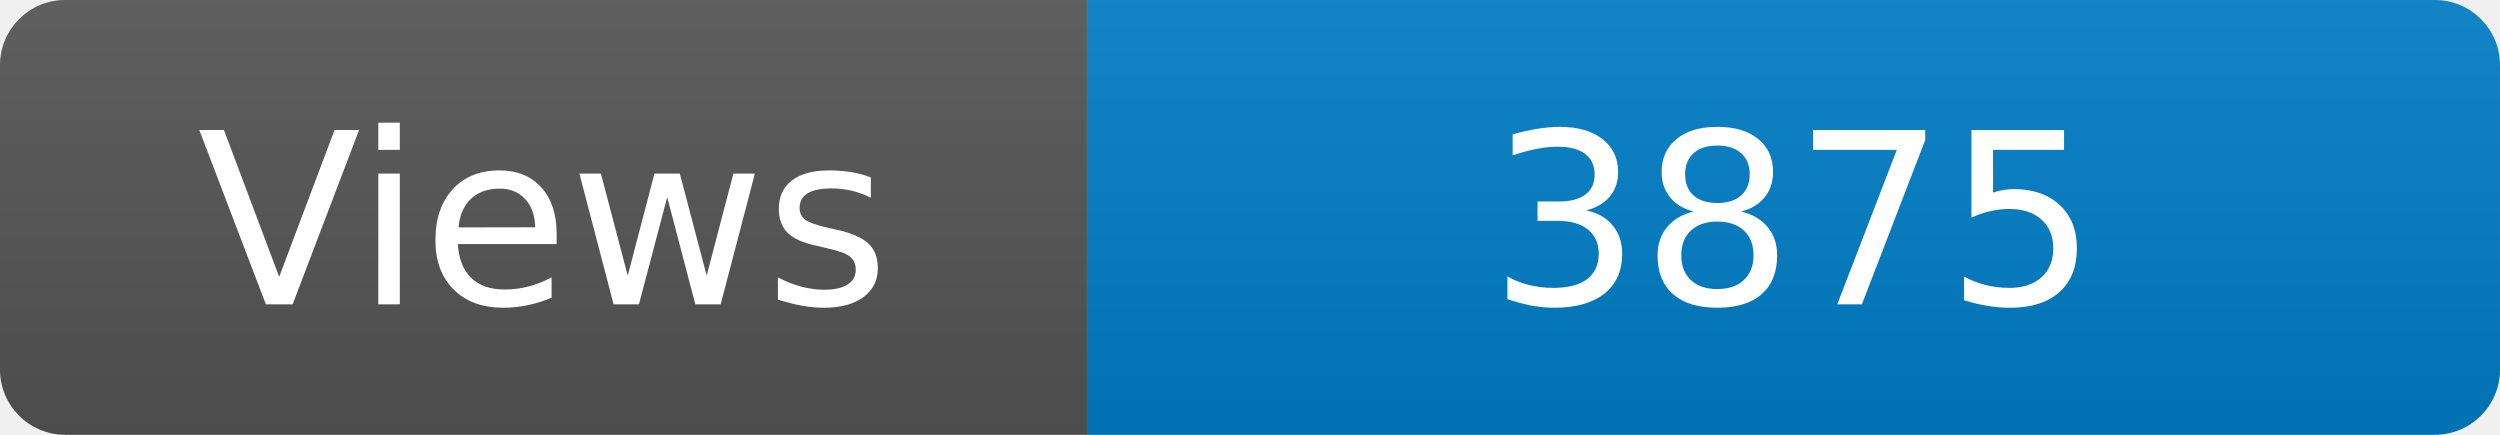
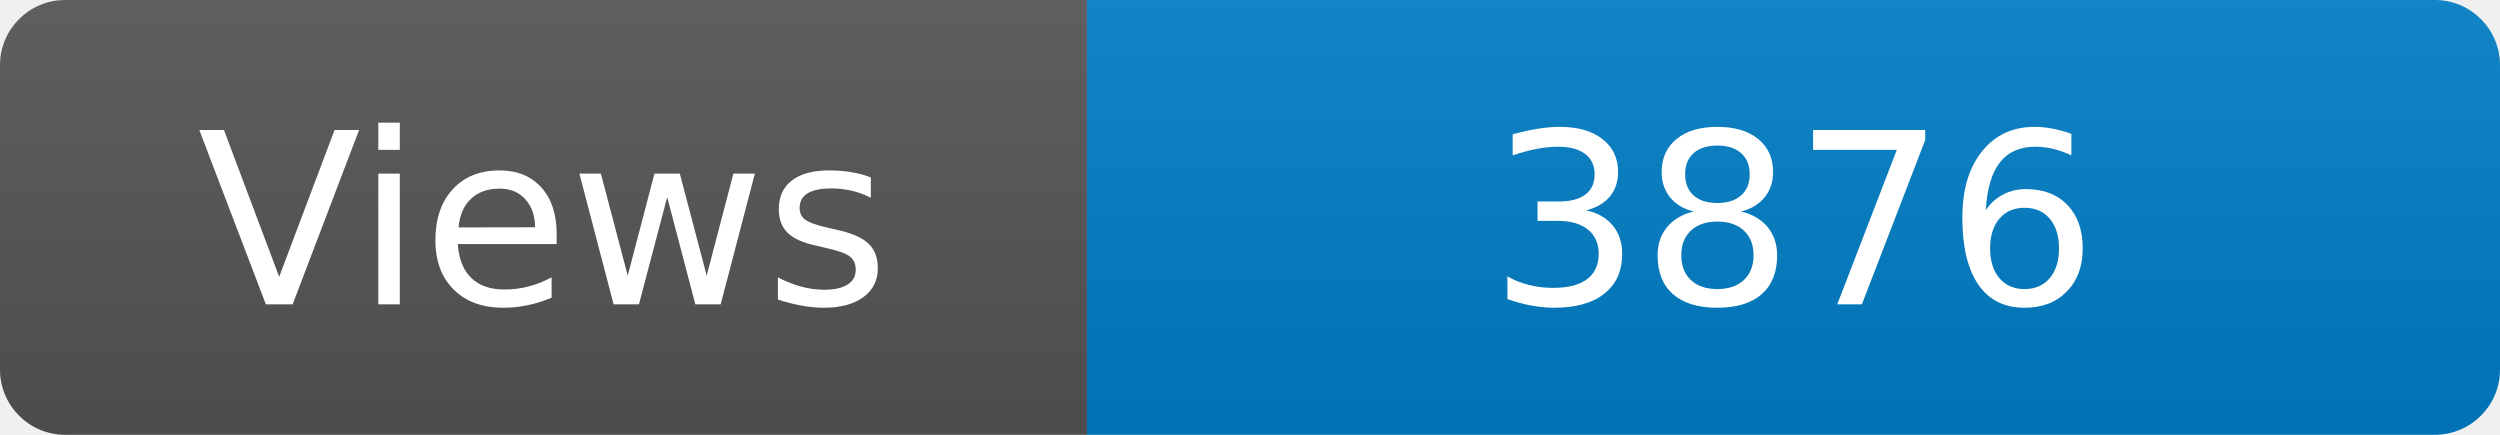
<svg xmlns="http://www.w3.org/2000/svg" width="115" height="20" role="img" aria-label="Maintained?: yes">
  <linearGradient id="s" x2="0" y2="100%">
    <stop offset="0" stop-color="#bbb" stop-opacity=".1" />
    <stop offset="1" stop-opacity=".1" />
  </linearGradient>
  <clipPath id="r">
    <rect width="115" height="20" rx="3" fill="#fff" />
  </clipPath>
  <g clip-path="url(#r)">
    <rect width="50" height="20" fill="#555" />
    <rect x="50" width="160" height="20" fill="#007ec6" />
    <rect width="115" height="20" fill="url(#s)" />
  </g>
  <g fill="#fff" text-anchor="middle" font-family="Verdana,Geneva,DejaVu Sans,sans-serif" font-size="110">
    <text x="250" y="140" transform="scale(.1)" fill="#fff">Views</text>
-     <text x="825" y="140" transform="scale(.1)" fill="#fff">3875</text>
+     <text x="825" y="140" transform="scale(.1)" fill="#fff">3876</text>
  </g>
</svg>
